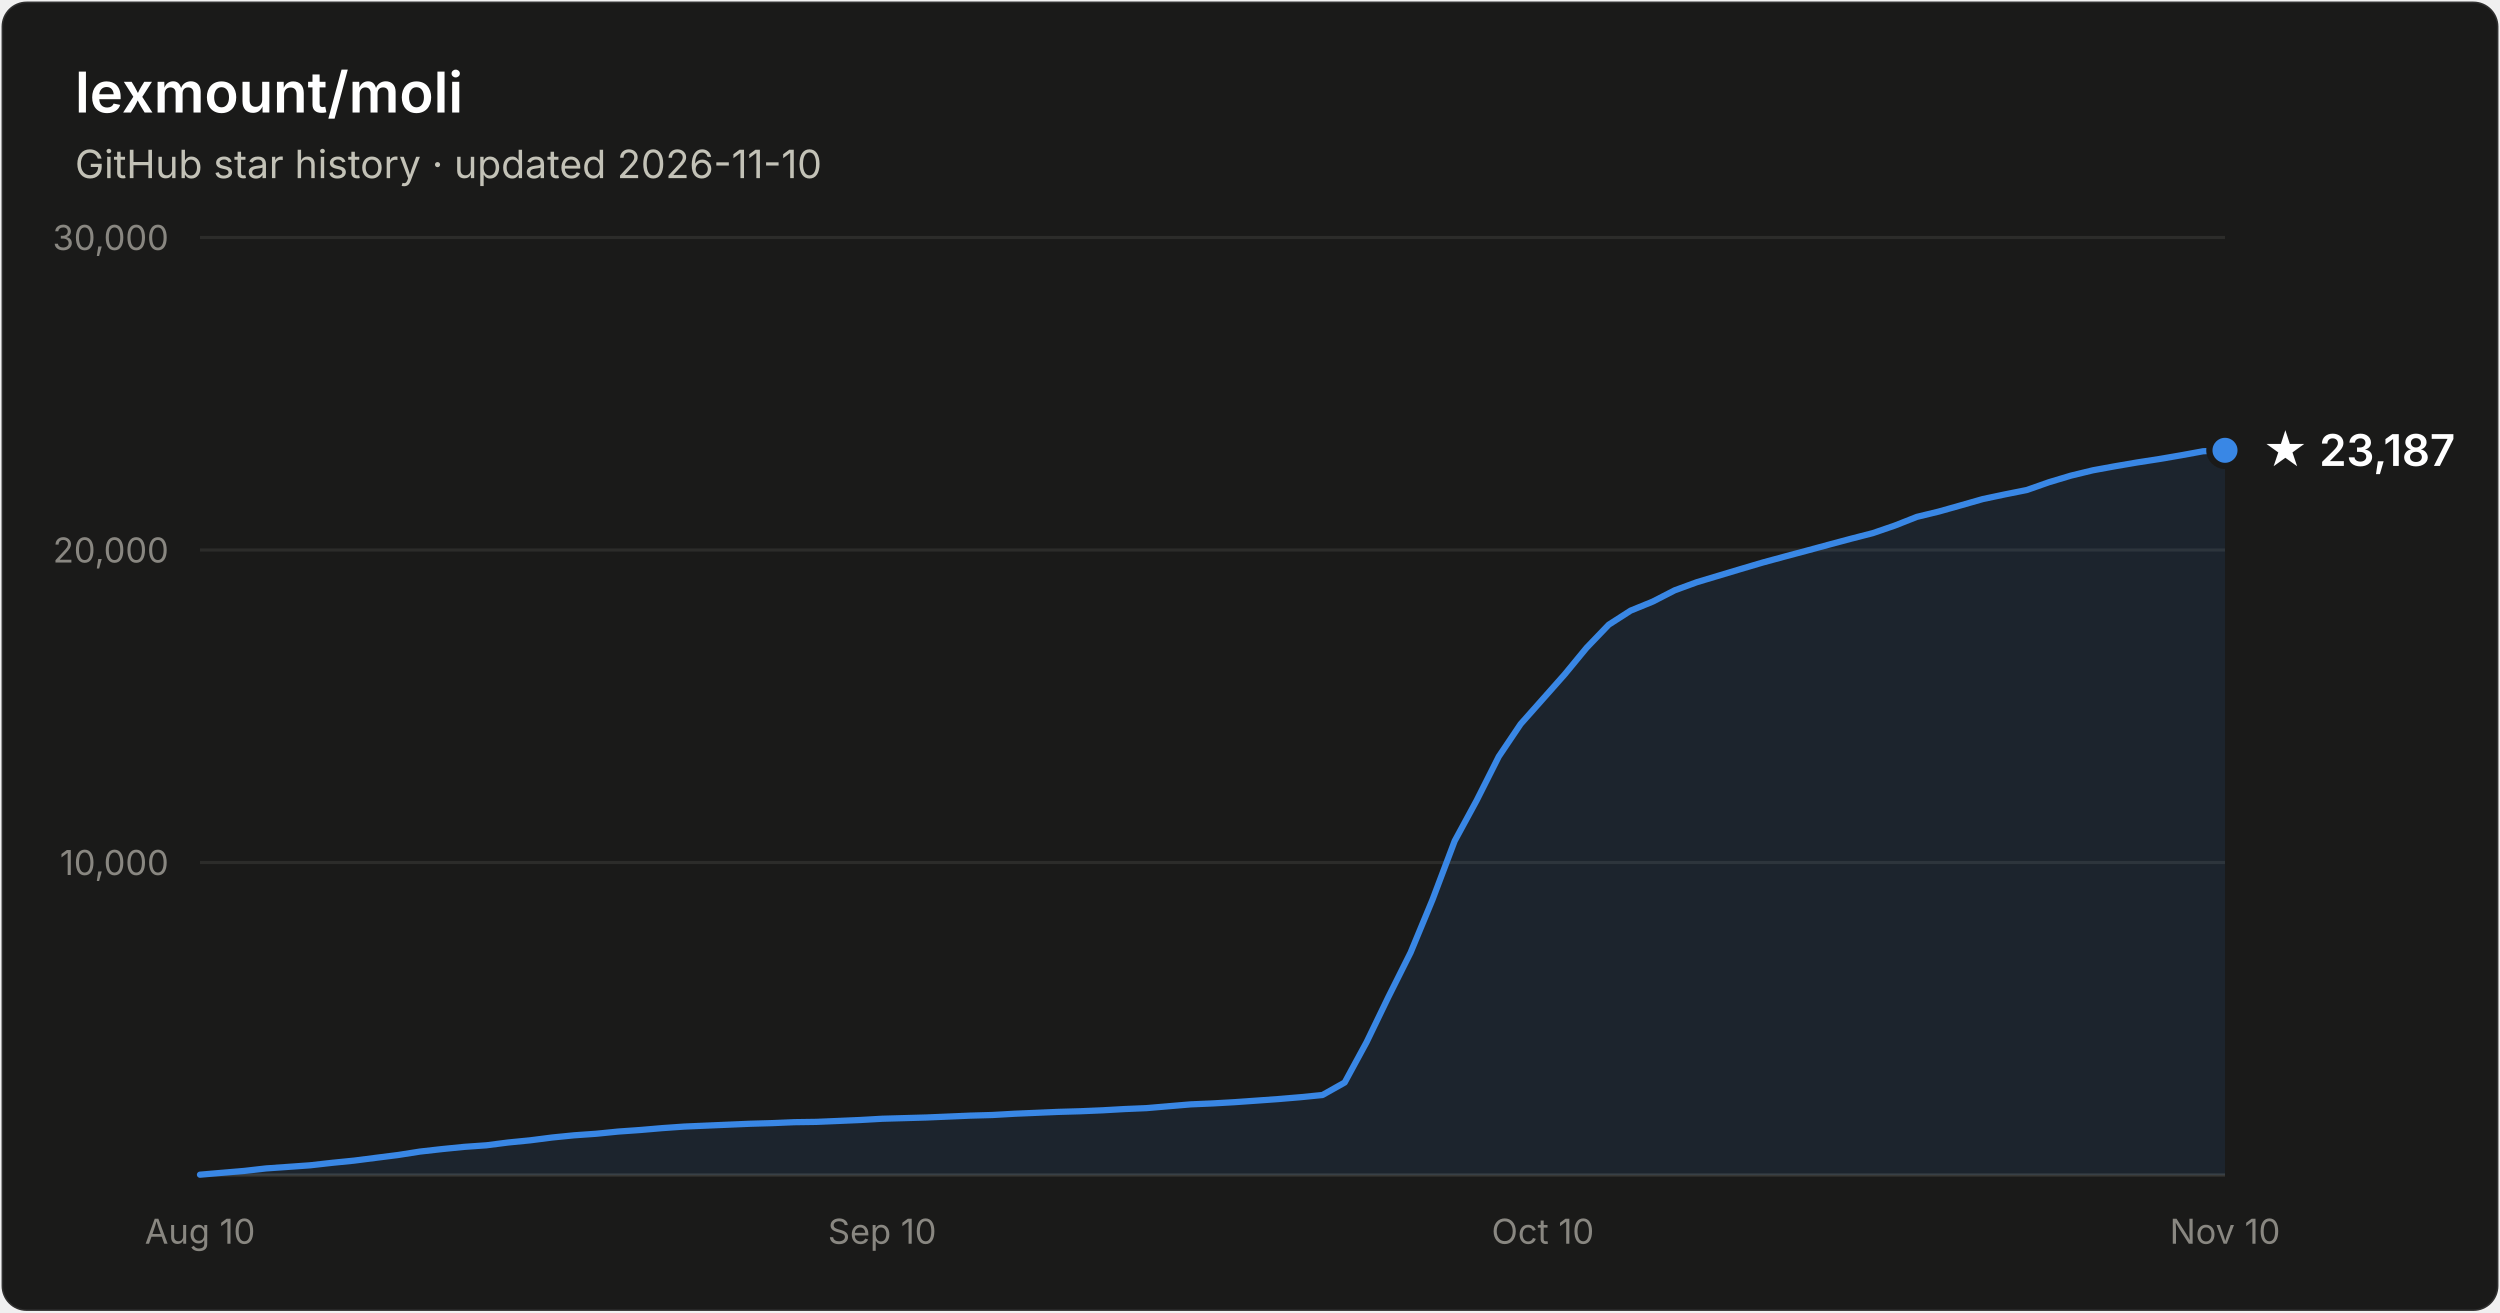
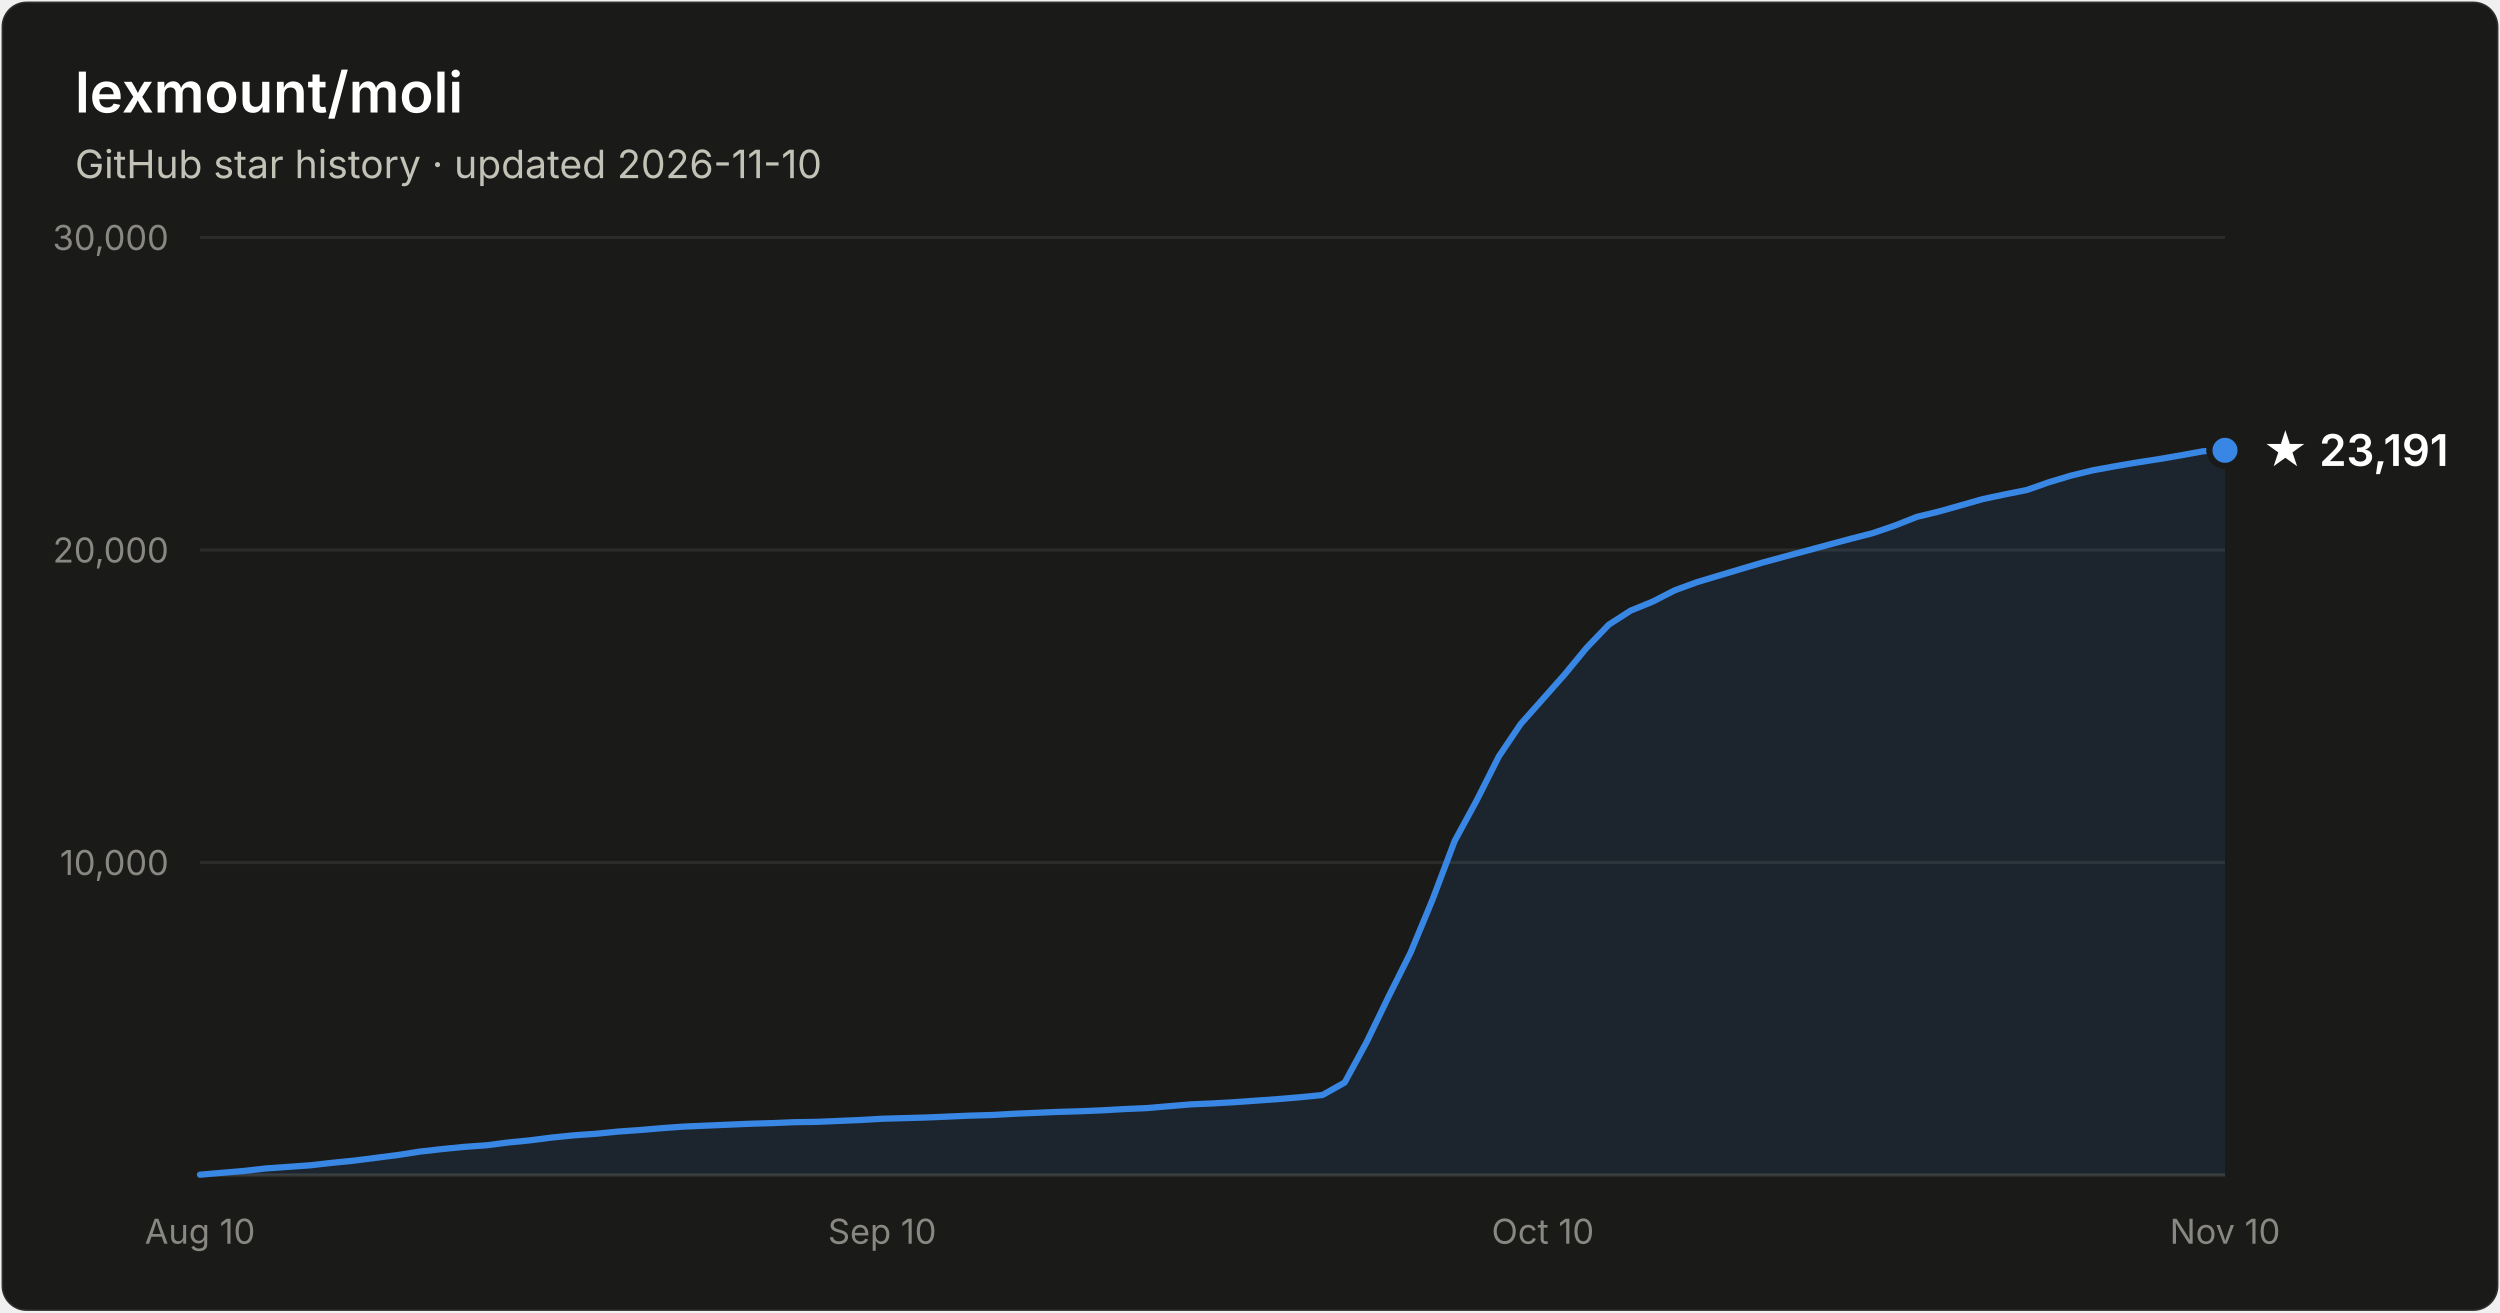
- <svg xmlns="http://www.w3.org/2000/svg" width="800" height="420" viewBox="0 0 800 420" font-family="system-ui, -apple-system, Segoe UI, sans-serif" role="img" aria-label="Star history of lexmount/moli: 23,187 stars as of 2026-11-10">
+ <svg xmlns="http://www.w3.org/2000/svg" width="800" height="420" viewBox="0 0 800 420" font-family="system-ui, -apple-system, Segoe UI, sans-serif" role="img" aria-label="Star history of lexmount/moli: 23,191 stars as of 2026-11-10">
  <rect x="0.5" y="0.5" width="799" height="419" rx="8" fill="#1a1a19" stroke="rgba(255,255,255,0.10)" />
  <text x="24" y="36" fill="#ffffff" font-size="18" font-weight="600">lexmount/moli</text>
  <text x="24" y="57" fill="#c3c2b7" font-size="12.5">GitHub star history · updated 2026-11-10</text>
  <line x1="64" y1="276.0" x2="712" y2="276.0" stroke="#2c2c2a" stroke-width="1" />
  <text x="54" y="280.0" text-anchor="end" fill="#898781" font-size="11" style="font-variant-numeric:tabular-nums">10,000</text>
  <line x1="64" y1="176.0" x2="712" y2="176.0" stroke="#2c2c2a" stroke-width="1" />
  <text x="54" y="180.0" text-anchor="end" fill="#898781" font-size="11" style="font-variant-numeric:tabular-nums">20,000</text>
  <line x1="64" y1="76.0" x2="712" y2="76.0" stroke="#2c2c2a" stroke-width="1" />
  <text x="54" y="80.0" text-anchor="end" fill="#898781" font-size="11" style="font-variant-numeric:tabular-nums">30,000</text>
  <line x1="64" y1="376" x2="712" y2="376" stroke="#383835" stroke-width="1" />
  <text x="64.0" y="398" text-anchor="middle" fill="#898781" font-size="11" style="font-variant-numeric:tabular-nums">Aug 10</text>
  <text x="282.3" y="398" text-anchor="middle" fill="#898781" font-size="11" style="font-variant-numeric:tabular-nums">Sep 10</text>
  <text x="493.7" y="398" text-anchor="middle" fill="#898781" font-size="11" style="font-variant-numeric:tabular-nums">Oct 10</text>
  <text x="712.0" y="398" text-anchor="middle" fill="#898781" font-size="11" style="font-variant-numeric:tabular-nums">Nov 10</text>
  <path d="M64.0 375.9 L71.0 375.3 L78.1 374.7 L85.1 373.9 L92.2 373.4 L99.2 372.9 L106.3 372.1 L113.3 371.4 L120.3 370.5 L127.4 369.6 L134.4 368.5 L141.5 367.7 L148.5 367.0 L155.6 366.5 L162.6 365.6 L169.7 364.9 L176.7 364.0 L183.7 363.3 L190.8 362.8 L197.8 362.1 L204.9 361.6 L211.9 361.0 L219.0 360.5 L226.0 360.2 L233.0 359.9 L240.1 359.6 L247.1 359.4 L254.2 359.1 L261.2 359.0 L268.3 358.7 L275.3 358.4 L282.3 358.0 L289.4 357.8 L296.4 357.6 L303.5 357.3 L310.5 357.0 L317.6 356.8 L324.6 356.4 L331.7 356.1 L338.7 355.8 L345.7 355.6 L352.8 355.3 L359.8 354.9 L366.9 354.6 L373.9 354.0 L381.0 353.4 L388.0 353.1 L395.0 352.7 L402.1 352.2 L409.1 351.7 L416.2 351.1 L423.2 350.4 L430.3 346.4 L437.3 333.5 L444.3 319.0 L451.4 304.8 L458.4 287.9 L465.5 269.1 L472.5 256.2 L479.6 242.1 L486.6 231.7 L493.7 223.7 L500.7 215.8 L507.7 207.3 L514.8 199.9 L521.8 195.4 L528.9 192.5 L535.9 188.9 L543.0 186.3 L550.0 184.2 L557.0 182.1 L564.1 180.0 L571.1 178.1 L578.2 176.2 L585.2 174.3 L592.3 172.4 L599.3 170.6 L606.3 168.2 L613.4 165.4 L620.4 163.7 L627.5 161.7 L634.5 159.7 L641.6 158.2 L648.6 156.8 L655.7 154.3 L662.7 152.2 L669.7 150.5 L676.8 149.2 L683.8 148.0 L690.9 146.9 L697.9 145.7 L705.0 144.4 L712.0 144.1 L712.0 376 L64.0 376 Z" fill="#3987e5" fill-opacity="0.1" />
  <path d="M64.0 375.9 L71.0 375.3 L78.1 374.7 L85.1 373.9 L92.2 373.4 L99.2 372.9 L106.3 372.1 L113.3 371.4 L120.3 370.5 L127.4 369.6 L134.4 368.5 L141.5 367.7 L148.5 367.0 L155.6 366.5 L162.6 365.6 L169.7 364.9 L176.7 364.0 L183.7 363.3 L190.8 362.8 L197.8 362.1 L204.9 361.6 L211.9 361.0 L219.0 360.5 L226.0 360.2 L233.0 359.9 L240.1 359.6 L247.1 359.4 L254.2 359.1 L261.2 359.0 L268.3 358.7 L275.3 358.4 L282.3 358.0 L289.4 357.8 L296.4 357.6 L303.5 357.3 L310.5 357.0 L317.6 356.8 L324.6 356.4 L331.7 356.1 L338.7 355.8 L345.7 355.6 L352.8 355.3 L359.8 354.9 L366.9 354.6 L373.9 354.0 L381.0 353.4 L388.0 353.1 L395.0 352.7 L402.1 352.2 L409.1 351.7 L416.2 351.1 L423.2 350.4 L430.3 346.4 L437.3 333.5 L444.3 319.0 L451.4 304.8 L458.4 287.9 L465.5 269.1 L472.5 256.2 L479.6 242.1 L486.6 231.7 L493.7 223.7 L500.7 215.8 L507.7 207.3 L514.8 199.9 L521.8 195.4 L528.9 192.5 L535.9 188.9 L543.0 186.3 L550.0 184.2 L557.0 182.1 L564.1 180.0 L571.1 178.1 L578.2 176.2 L585.2 174.3 L592.3 172.4 L599.3 170.6 L606.3 168.2 L613.4 165.4 L620.4 163.7 L627.5 161.7 L634.5 159.7 L641.6 158.2 L648.6 156.8 L655.7 154.3 L662.7 152.2 L669.7 150.5 L676.8 149.2 L683.8 148.0 L690.9 146.9 L697.9 145.7 L705.0 144.4 L712.0 144.1" fill="none" stroke="#3987e5" stroke-width="2" stroke-linejoin="round" stroke-linecap="round" />
  <circle cx="712.0" cy="144.1" r="5" fill="#3987e5" stroke="#1a1a19" stroke-width="2" />
-   <text x="724.0" y="149.1" fill="#ffffff" font-size="14" font-weight="600">★ 23,187</text>
+   <text x="724.0" y="149.1" fill="#ffffff" font-size="14" font-weight="600">★ 23,191</text>
</svg>
